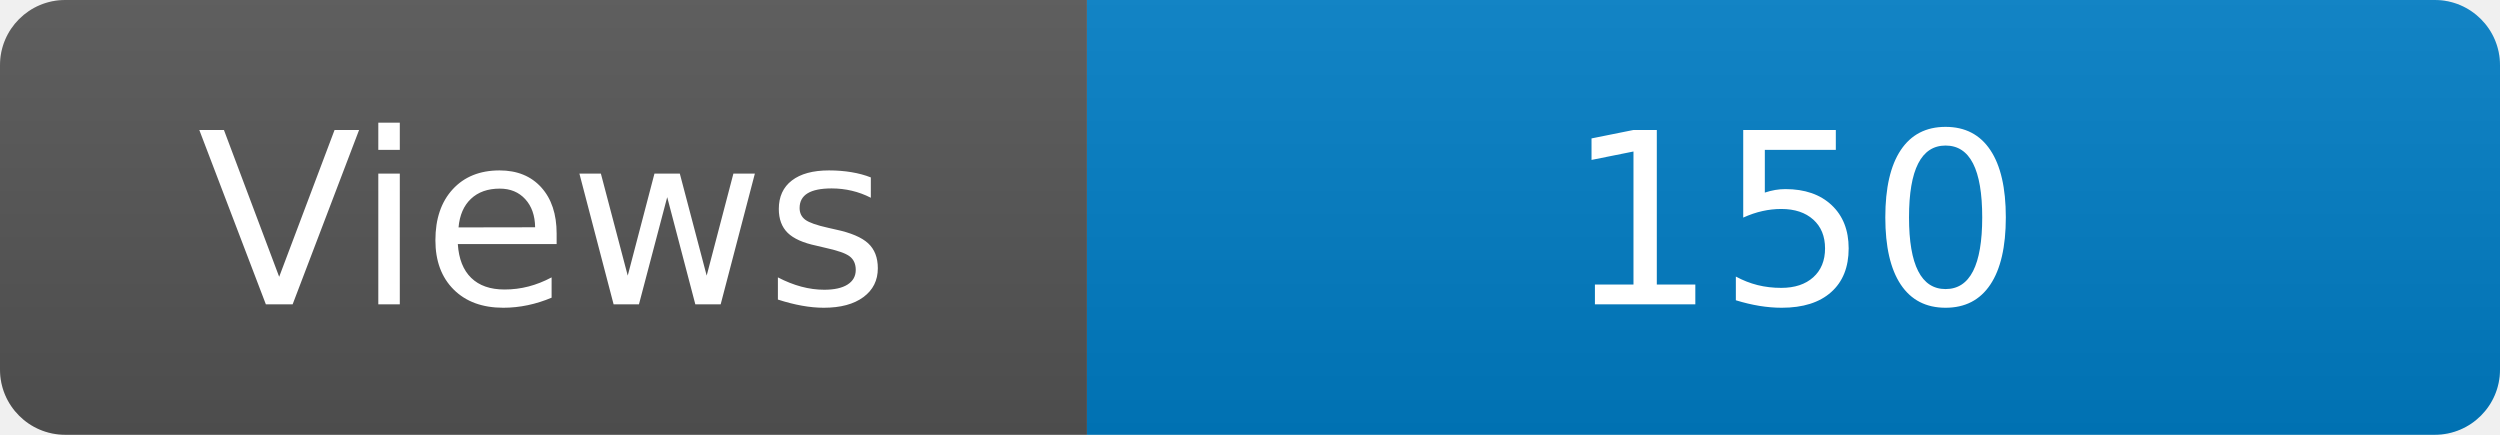
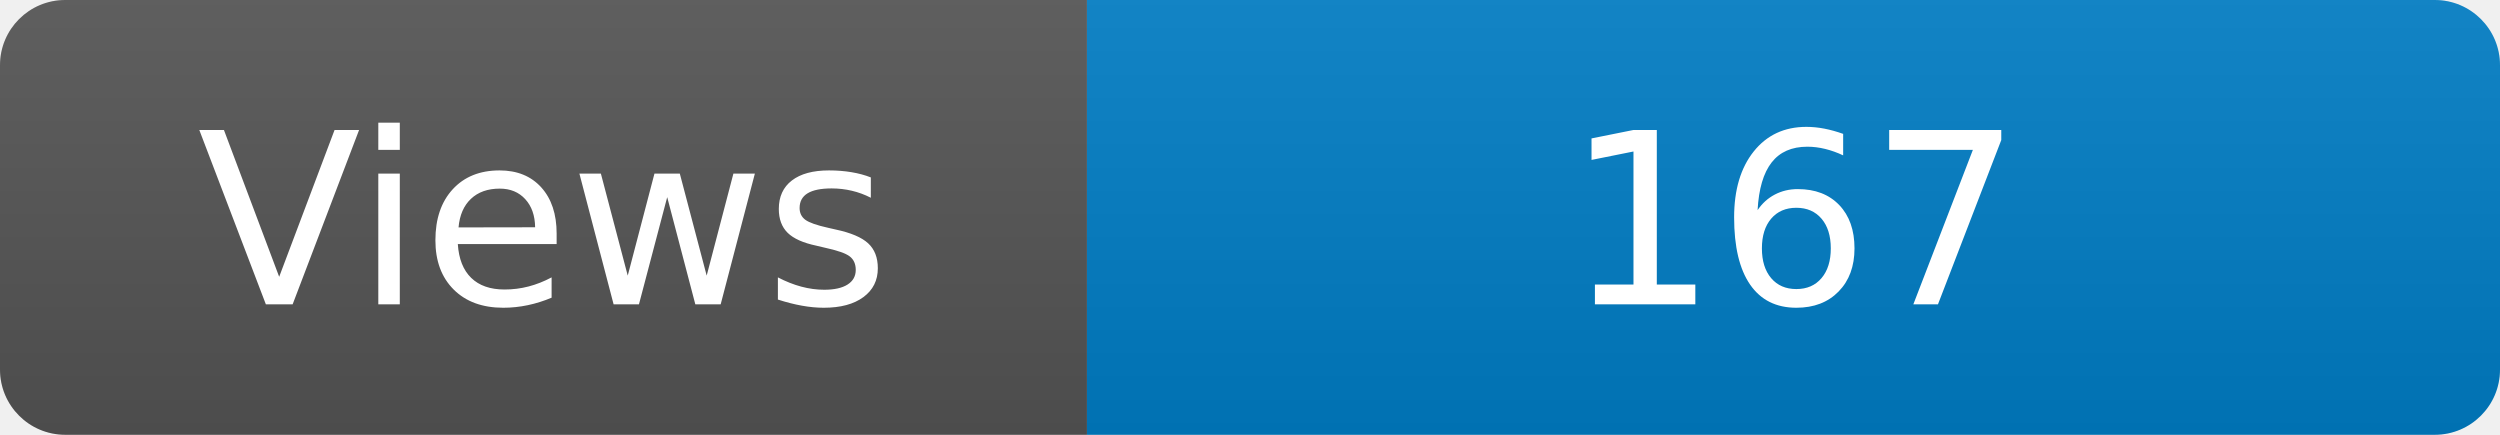
<svg xmlns="http://www.w3.org/2000/svg" width="115" height="20" role="img" aria-label="Maintained?: yes">
  <linearGradient id="s" x2="0" y2="100%">
    <stop offset="0" stop-color="#bbb" stop-opacity=".1" />
    <stop offset="1" stop-opacity=".1" />
  </linearGradient>
  <clipPath id="r">
    <rect width="115" height="20" rx="3" fill="#fff" />
  </clipPath>
  <g clip-path="url(#r)">
    <rect width="50" height="20" fill="#555" />
    <rect x="50" width="160" height="20" fill="#007ec6" />
    <rect width="115" height="20" fill="url(#s)" />
  </g>
  <g fill="#fff" text-anchor="middle" font-family="Verdana,Geneva,DejaVu Sans,sans-serif" font-size="110">
    <text x="250" y="140" transform="scale(.1)" fill="#fff">Views</text>
-     <text x="825" y="140" transform="scale(.1)" fill="#fff">150</text>
+     <text x="825" y="140" transform="scale(.1)" fill="#fff">167</text>
  </g>
</svg>
